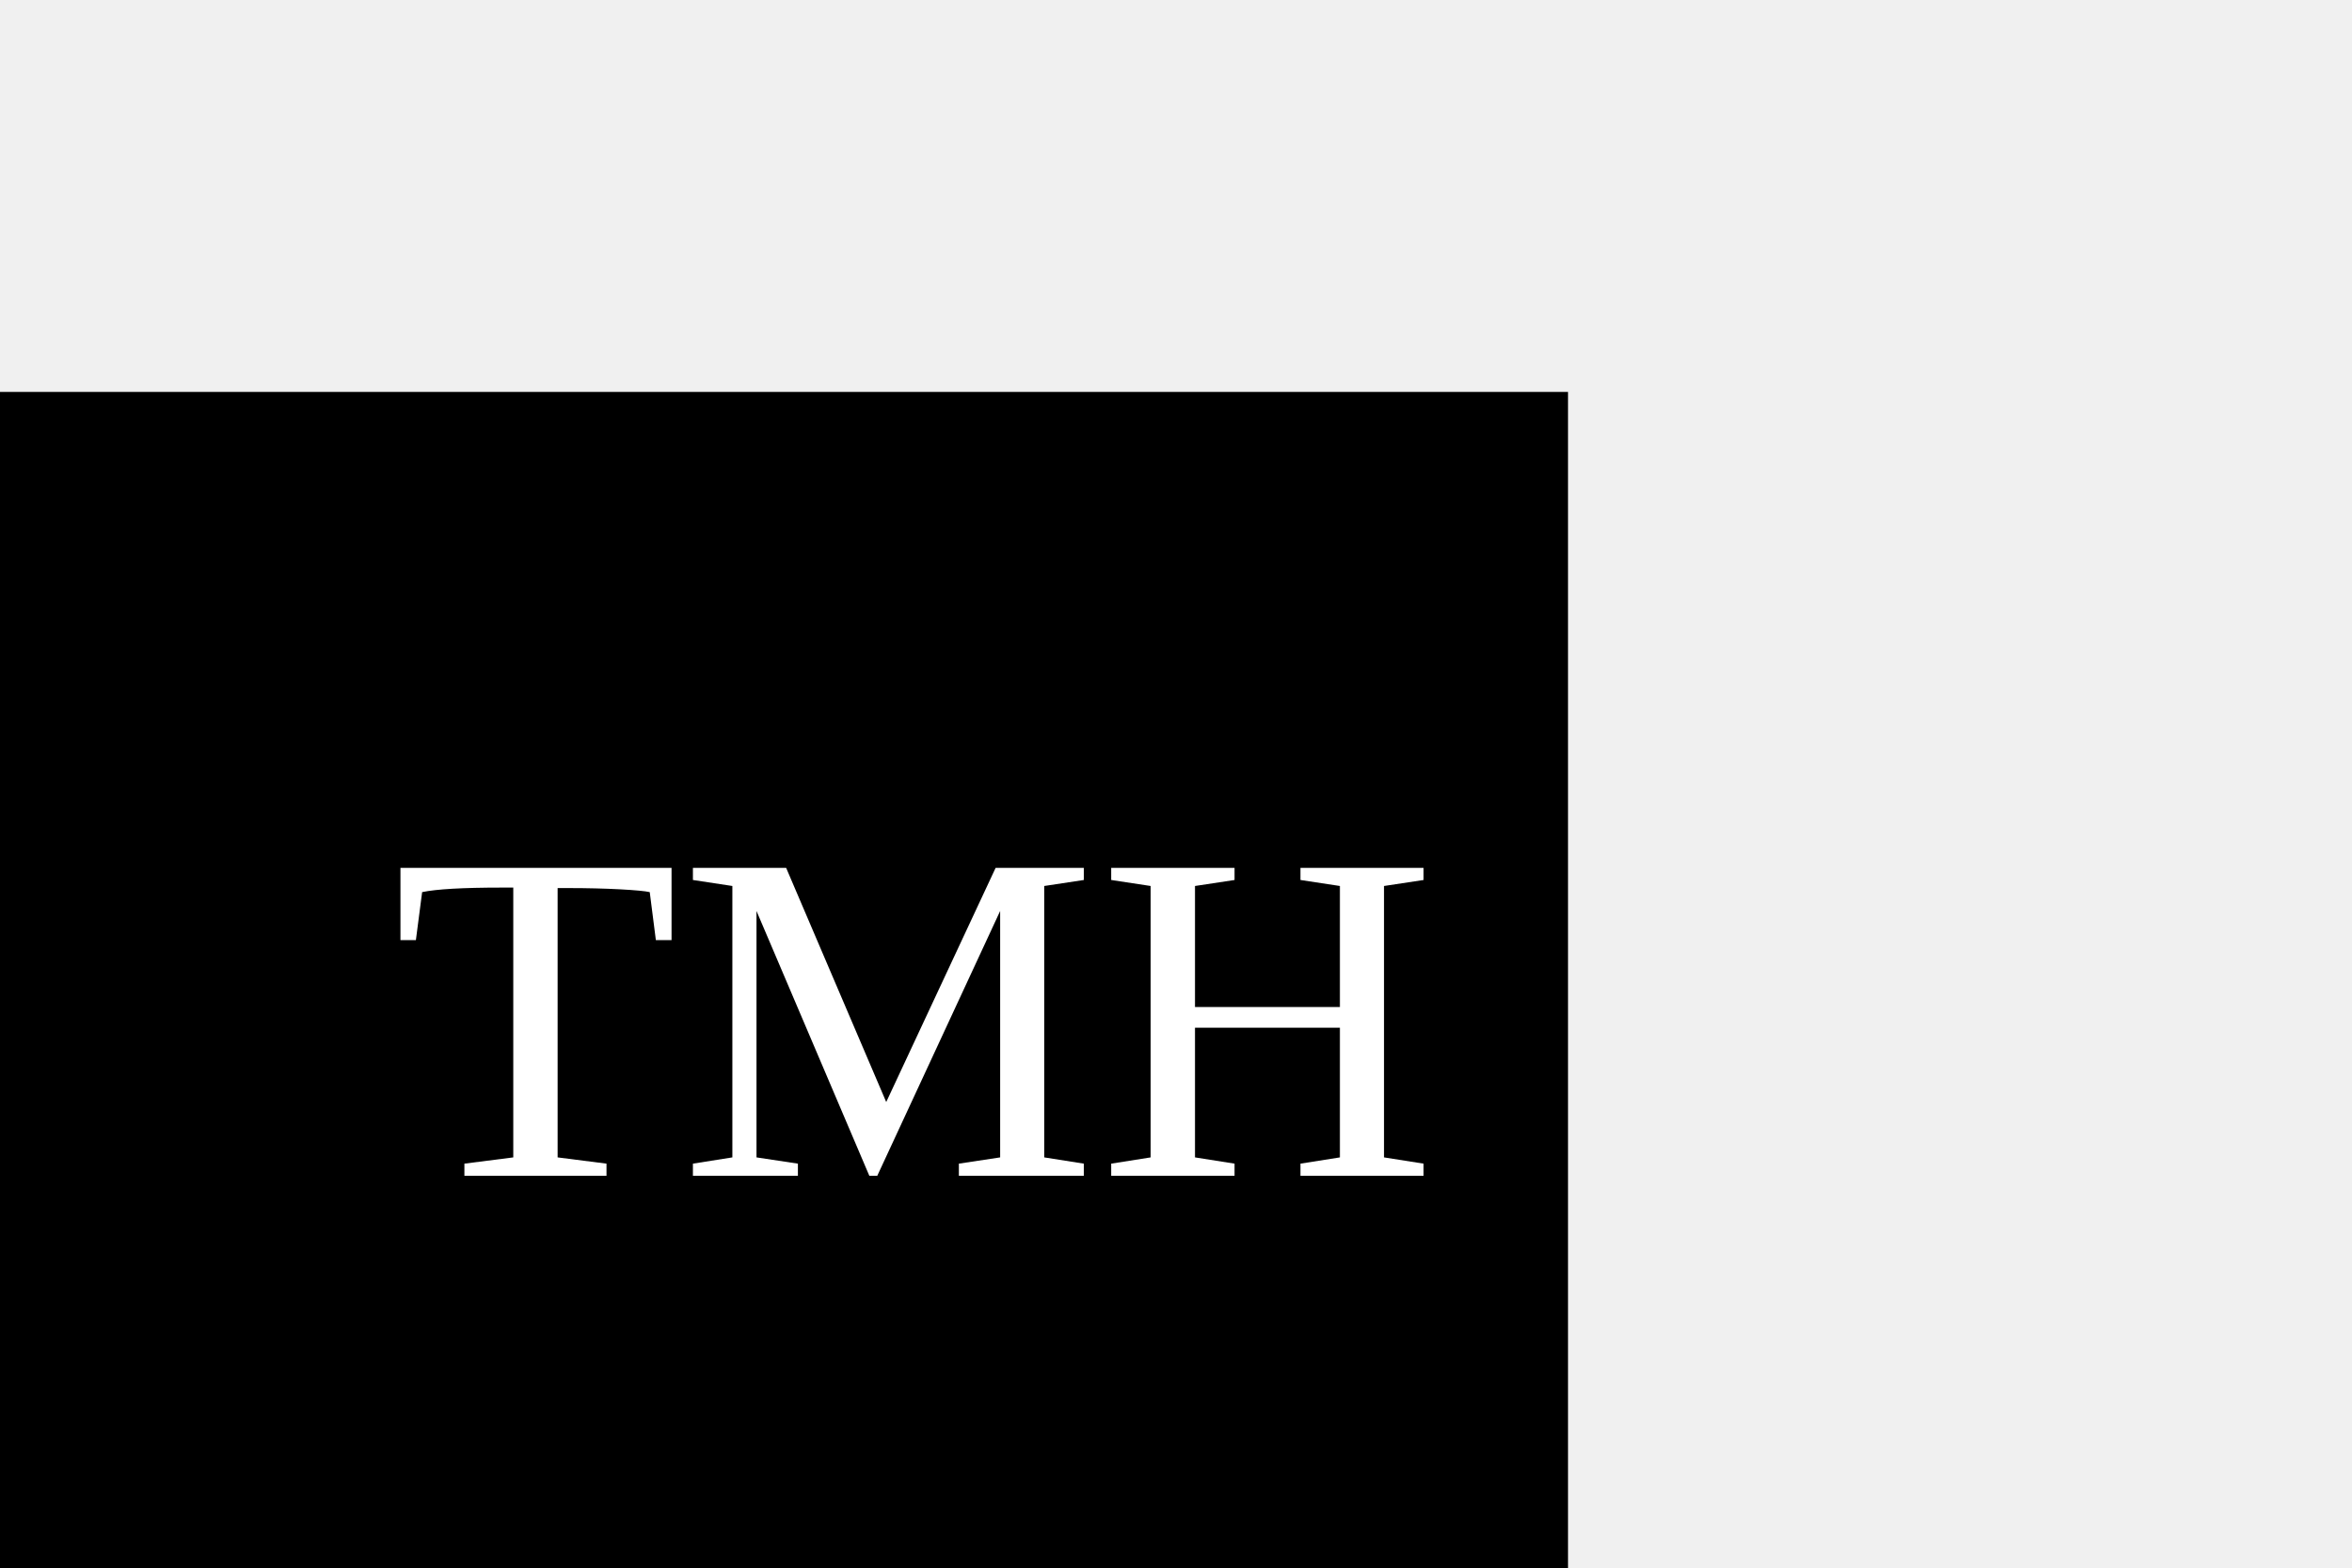
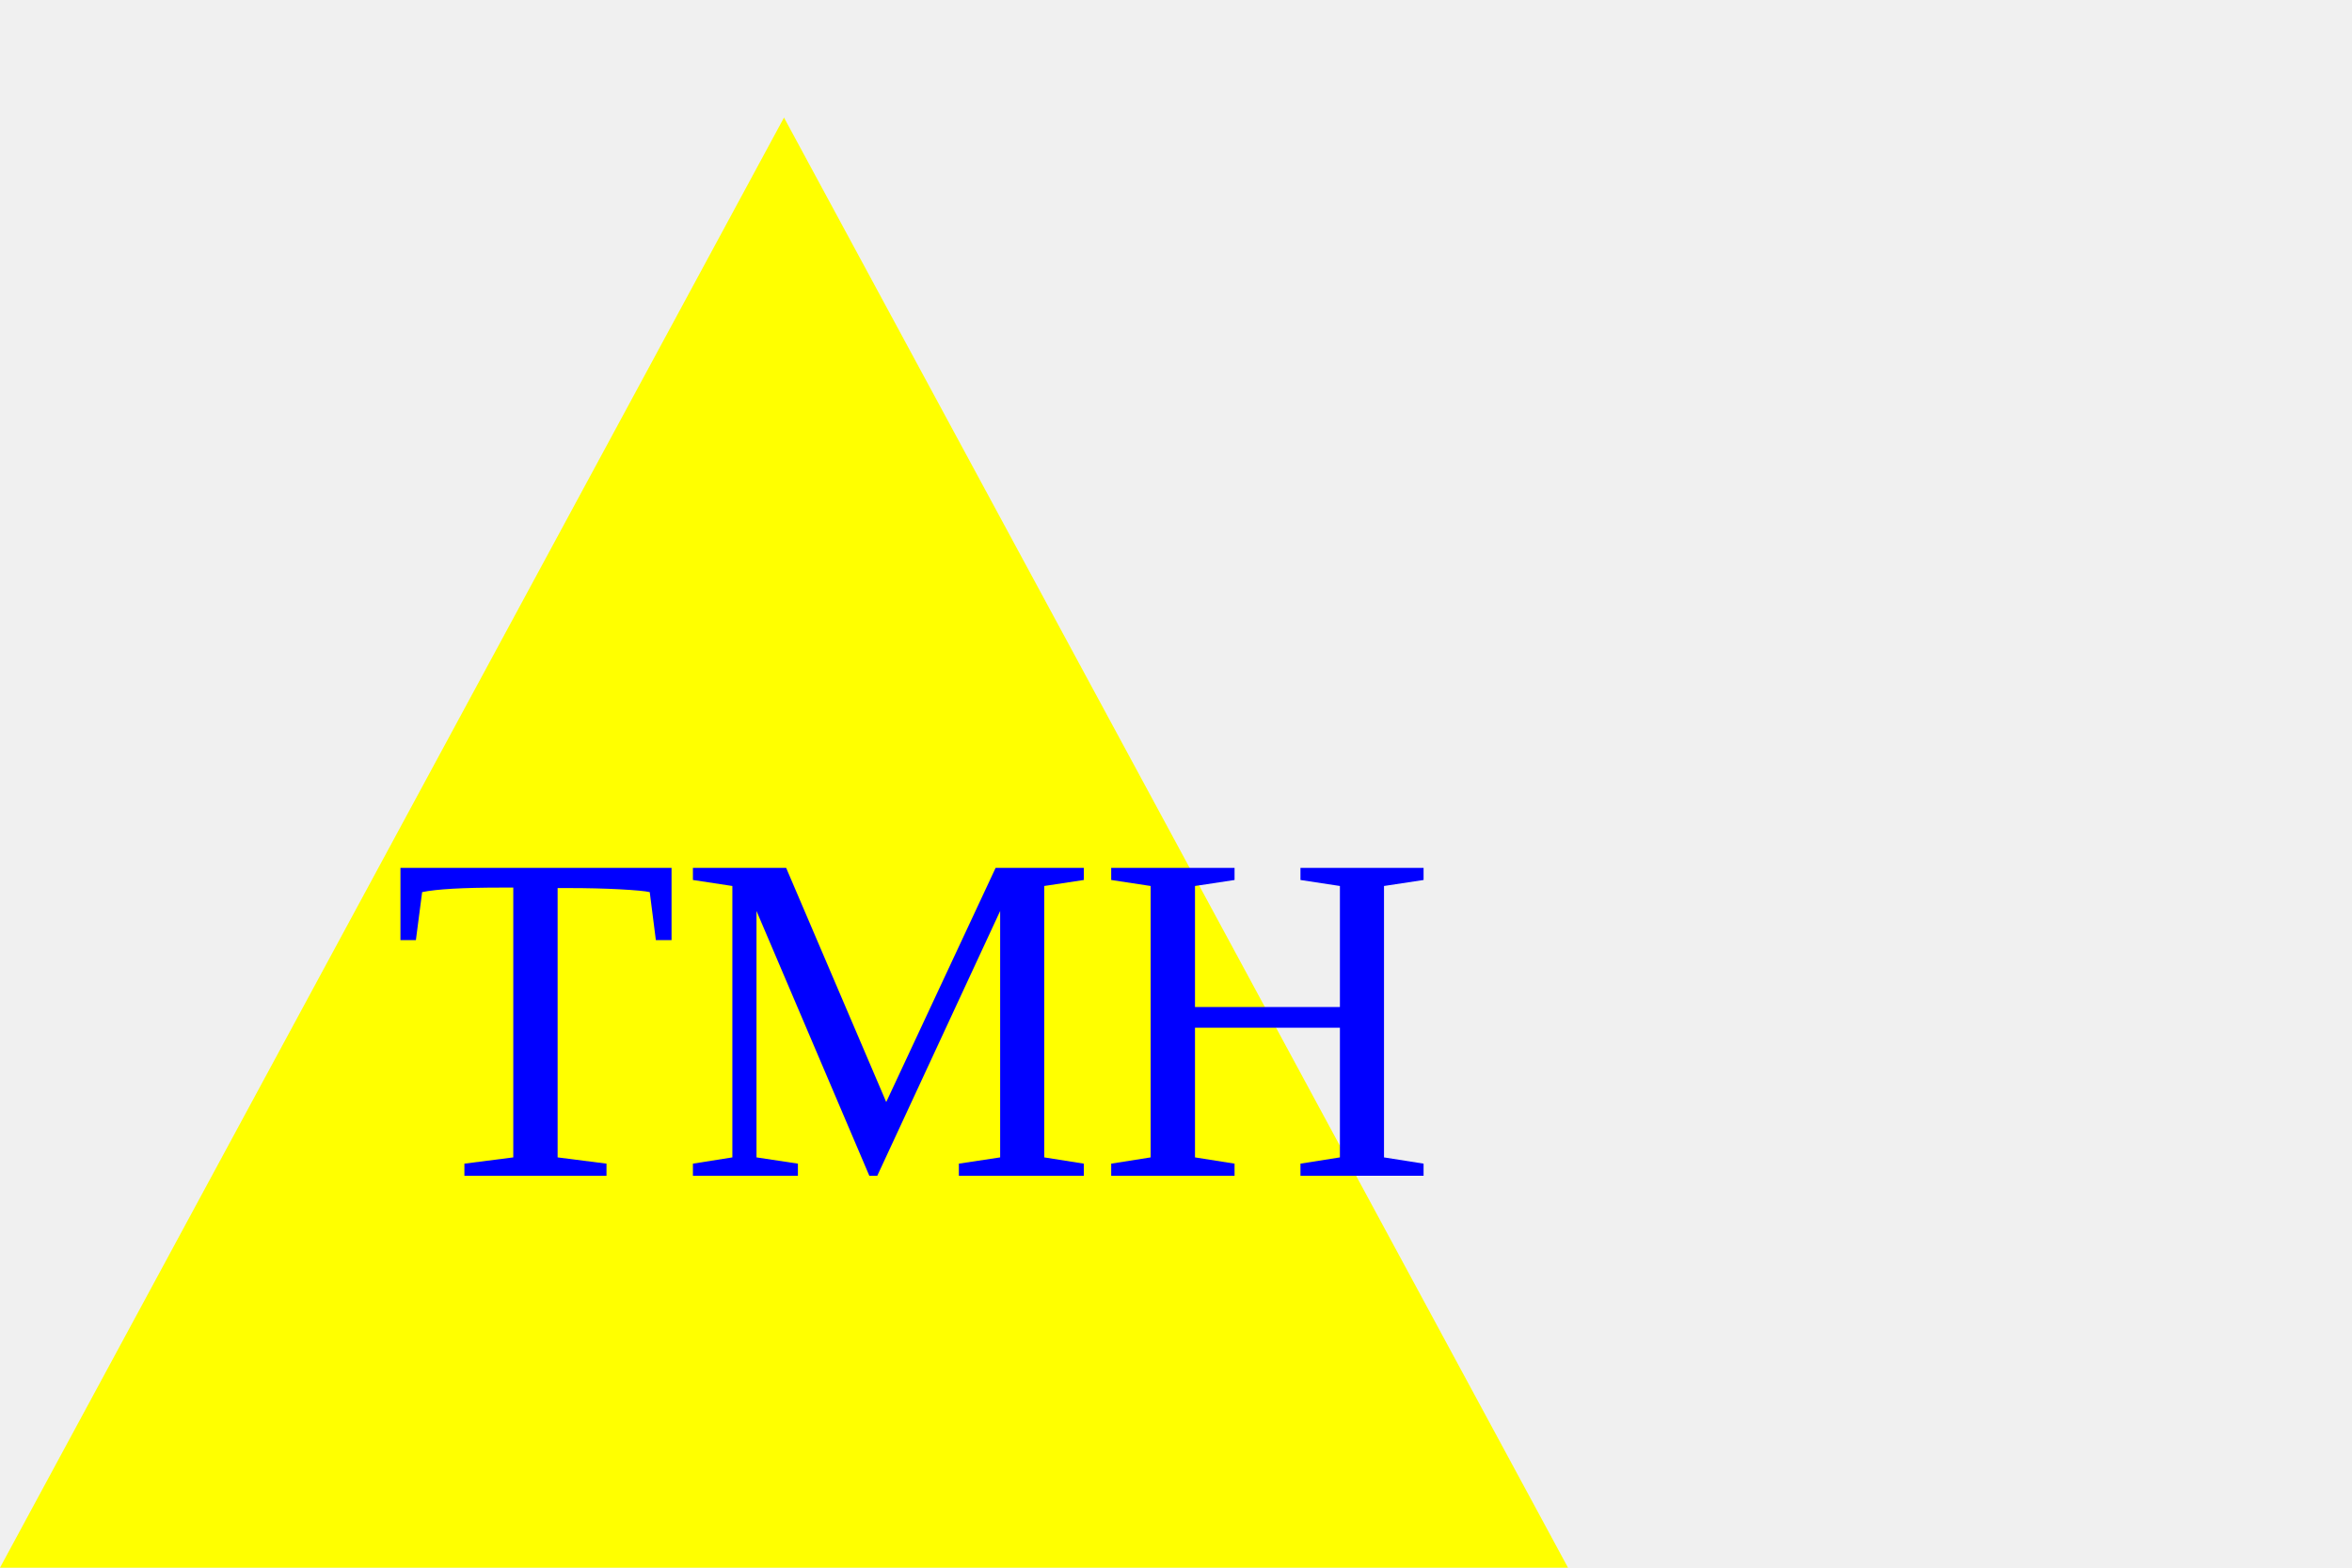
<svg width="300" height="200">
-   <rect y="50" width="200" height="200" fill="undefined" />
-   <text x="50" y="150" style="font-size:60px;" fill="white">TMH</text>
+   <polygon points="100 15, 200 200, 0 200" fill="yellow" />
+   <text x="50" y="150" style="font-size:60px;" fill="blue">TMH</text>
</svg>
